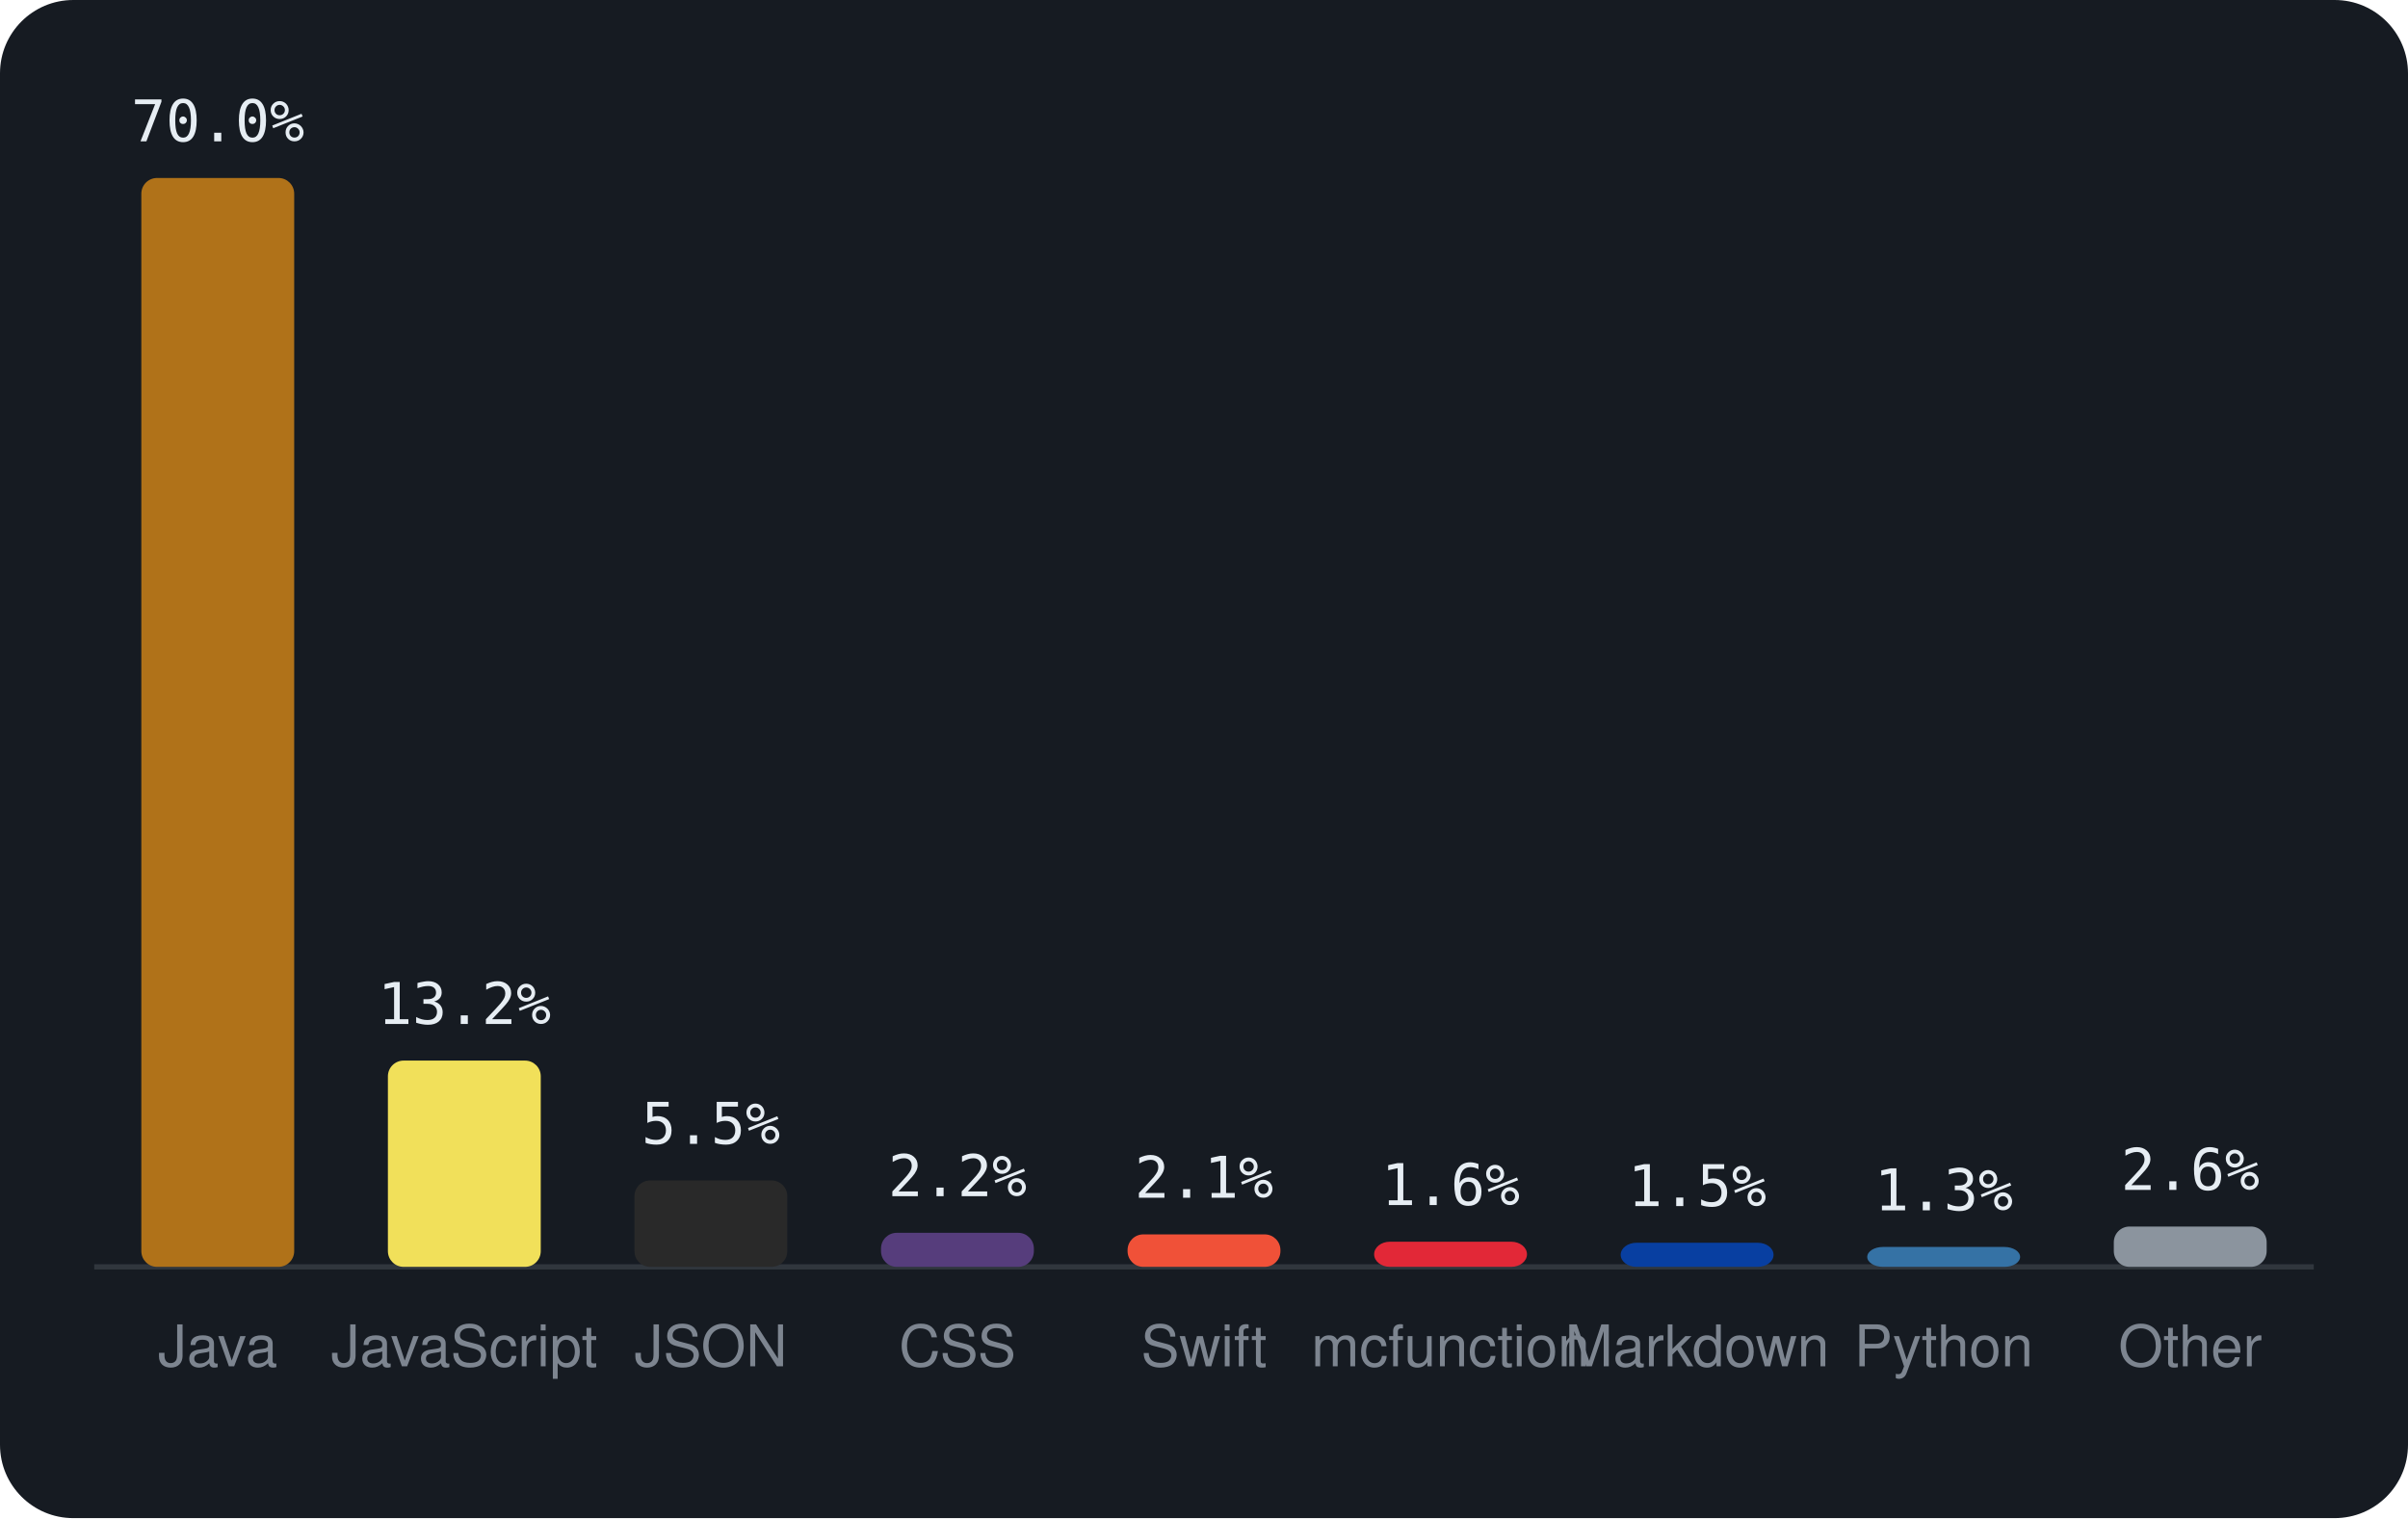
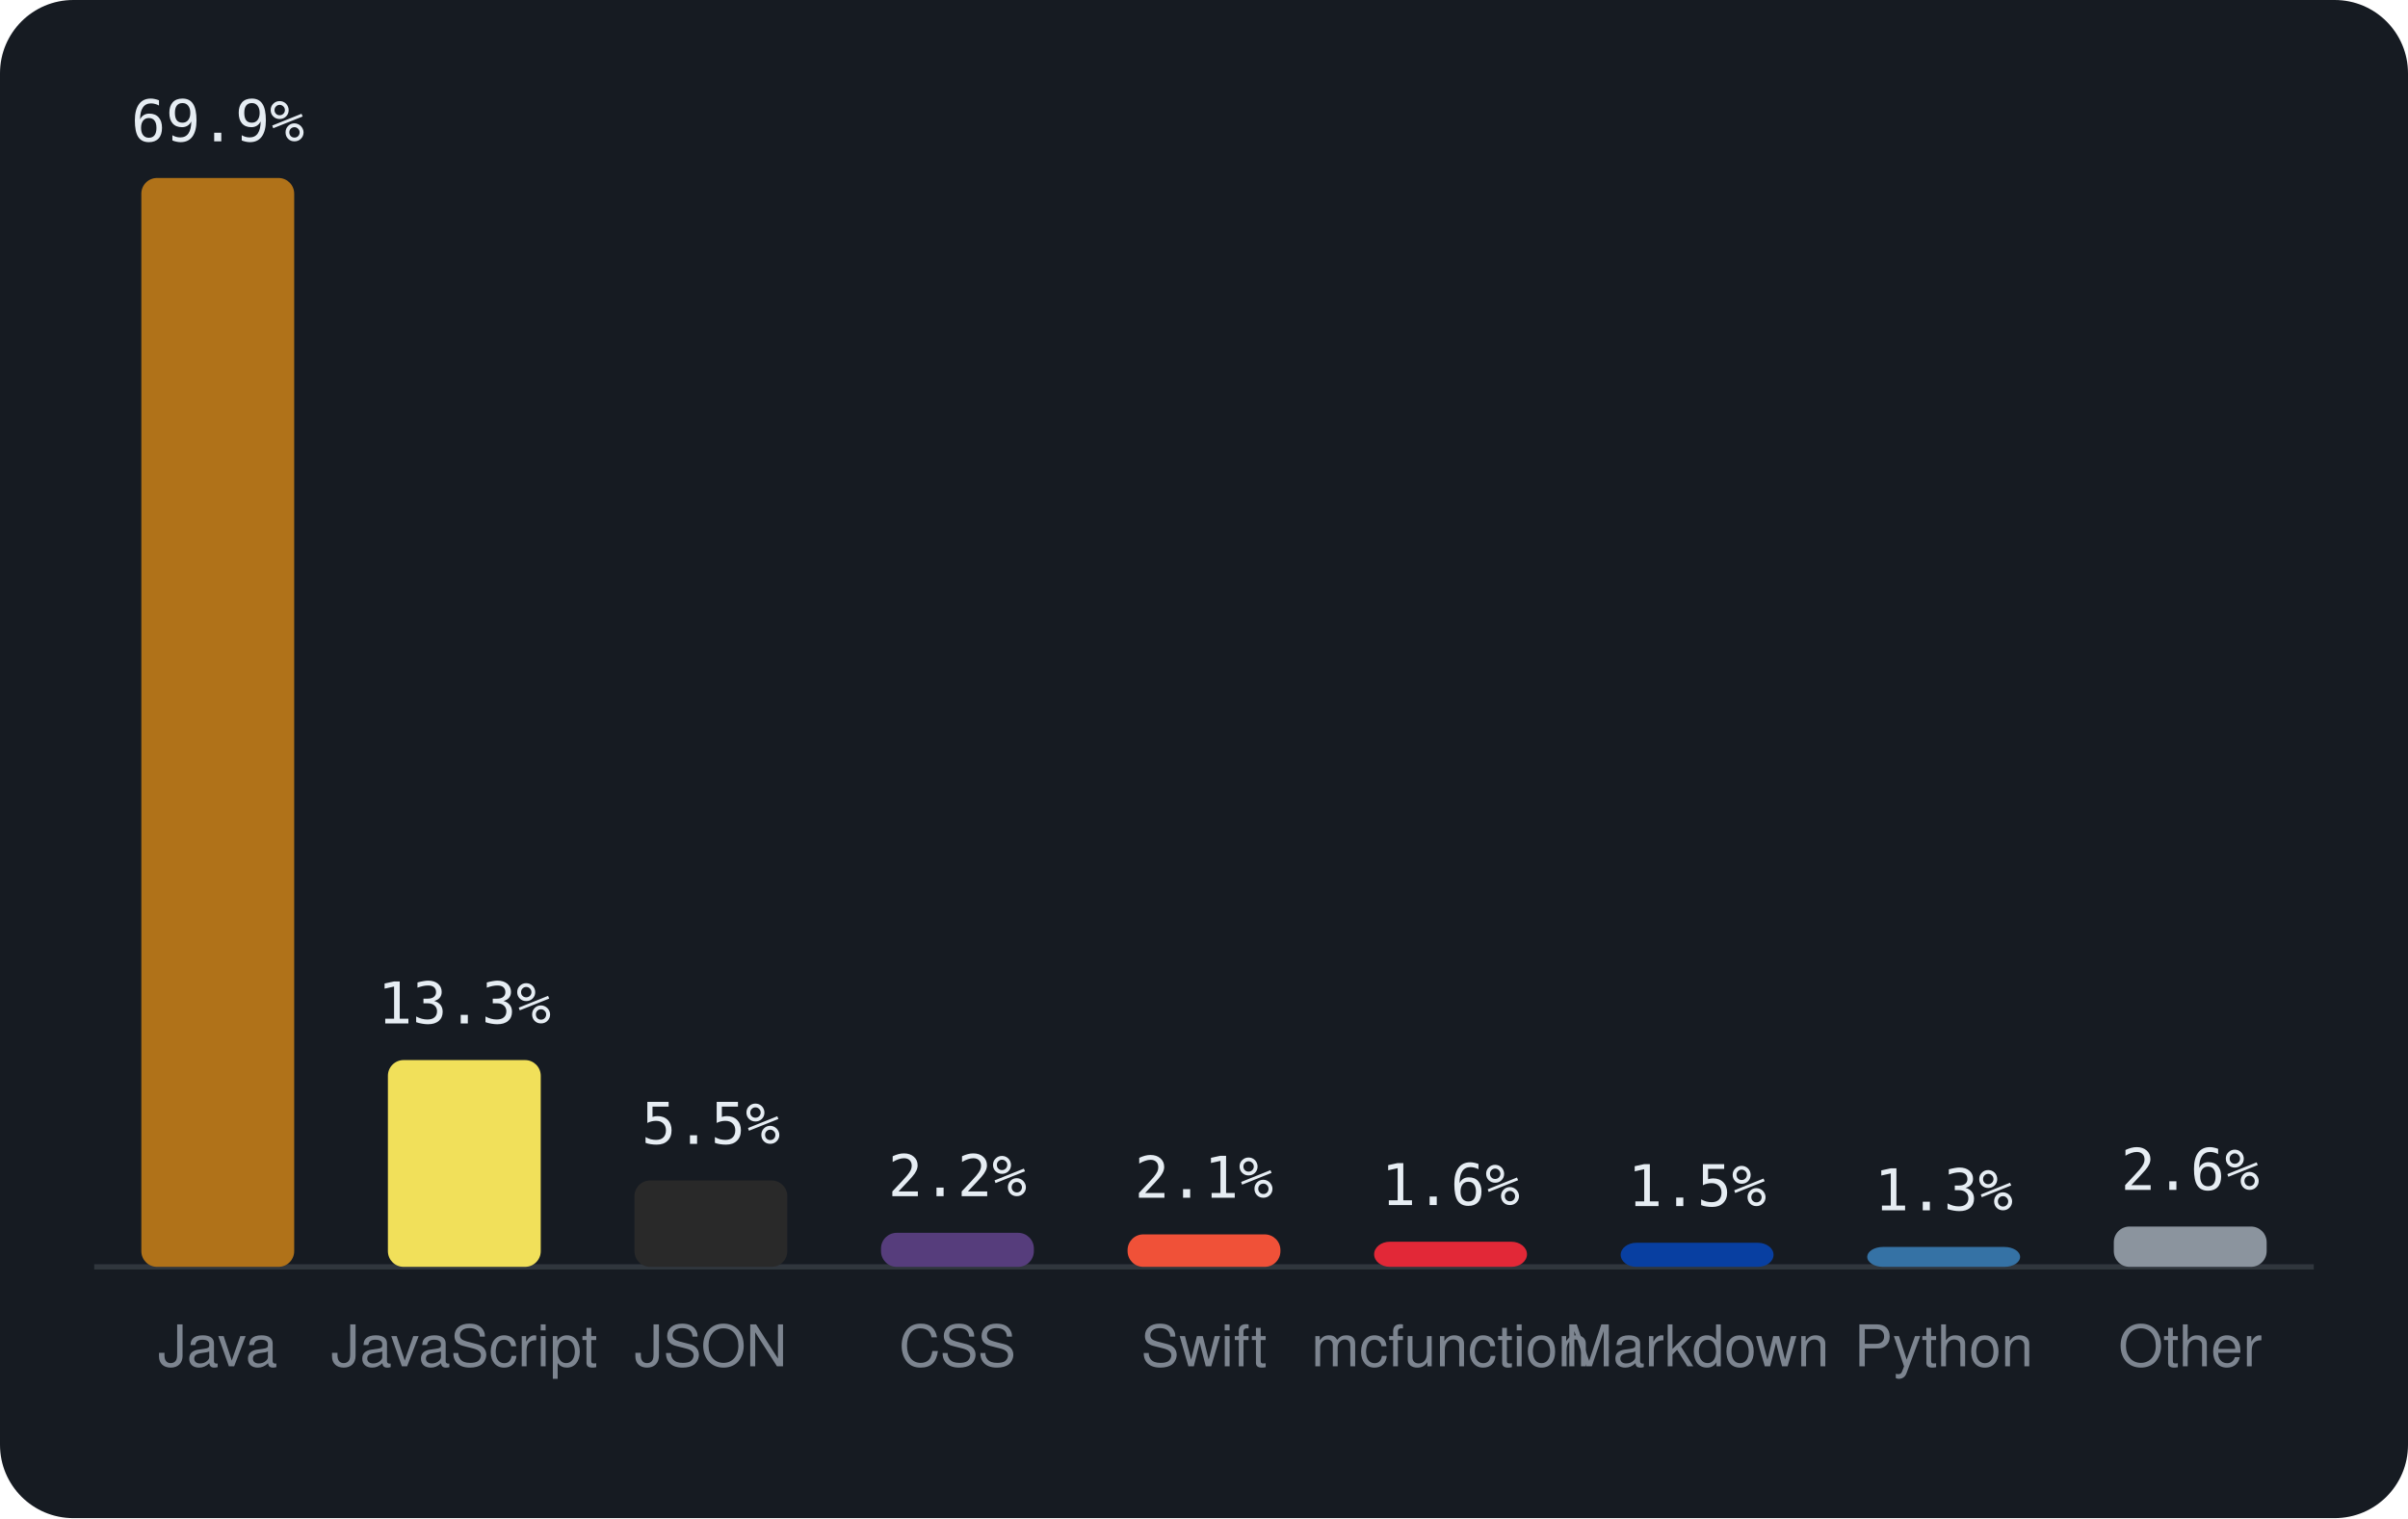
<svg xmlns="http://www.w3.org/2000/svg" viewBox="0 0 460 290" width="460" height="290" font-family="-apple-system,BlinkMacSystemFont,'Segoe UI',Helvetica,Arial,sans-serif">
  <rect width="460" height="290" rx="14" fill="#161b22" />
  <line x1="18" y1="242" x2="442" y2="242" stroke="#30363d" />
  <rect x="27.0" y="34.0" width="29.2" height="208.0" rx="3" fill="#b07219" />
-   <text x="41.6" y="27.0" text-anchor="middle" font-size="11" font-family="monospace" fill="#e6edf3">70.0%</text>
+   <text x="41.6" y="27.0" text-anchor="middle" font-size="11" font-family="monospace" fill="#e6edf3">69.9%</text>
  <text x="41.6" y="261" text-anchor="middle" font-size="11" fill="#7d8590">Java</text>
-   <rect x="74.1" y="202.6" width="29.2" height="39.4" rx="3" fill="#f1e05a" />
-   <text x="88.7" y="195.6" text-anchor="middle" font-size="11" font-family="monospace" fill="#e6edf3">13.2%</text>
+   <rect x="74.1" y="202.5" width="29.2" height="39.5" rx="3" fill="#f1e05a" />
+   <text x="88.7" y="195.5" text-anchor="middle" font-size="11" font-family="monospace" fill="#e6edf3">13.3%</text>
  <text x="88.7" y="261" text-anchor="middle" font-size="11" fill="#7d8590">JavaScript</text>
  <rect x="121.2" y="225.5" width="29.2" height="16.5" rx="3" fill="#292929" />
  <text x="135.8" y="218.5" text-anchor="middle" font-size="11" font-family="monospace" fill="#e6edf3">5.5%</text>
  <text x="135.8" y="261" text-anchor="middle" font-size="11" fill="#7d8590">JSON</text>
  <rect x="168.3" y="235.5" width="29.2" height="6.5" rx="3" fill="#563d7c" />
  <text x="182.9" y="228.5" text-anchor="middle" font-size="11" font-family="monospace" fill="#e6edf3">2.2%</text>
  <text x="182.9" y="261" text-anchor="middle" font-size="11" fill="#7d8590">CSS</text>
  <rect x="215.4" y="235.8" width="29.2" height="6.2" rx="3" fill="#F05138" />
  <text x="230.0" y="228.8" text-anchor="middle" font-size="11" font-family="monospace" fill="#e6edf3">2.1%</text>
  <text x="230.0" y="261" text-anchor="middle" font-size="11" fill="#7d8590">Swift</text>
  <rect x="262.5" y="237.2" width="29.2" height="4.8" rx="3" fill="#E22837" />
  <text x="277.1" y="230.2" text-anchor="middle" font-size="11" font-family="monospace" fill="#e6edf3">1.6%</text>
  <text x="277.1" y="261" text-anchor="middle" font-size="11" fill="#7d8590">mcfunction</text>
  <rect x="309.6" y="237.4" width="29.2" height="4.6" rx="3" fill="#083fa1" />
  <text x="324.2" y="230.4" text-anchor="middle" font-size="11" font-family="monospace" fill="#e6edf3">1.5%</text>
  <text x="324.2" y="261" text-anchor="middle" font-size="11" fill="#7d8590">Markdown</text>
  <rect x="356.7" y="238.2" width="29.2" height="3.8" rx="3" fill="#3572A5" />
  <text x="371.3" y="231.2" text-anchor="middle" font-size="11" font-family="monospace" fill="#e6edf3">1.3%</text>
  <text x="371.3" y="261" text-anchor="middle" font-size="11" fill="#7d8590">Python</text>
  <rect x="403.8" y="234.3" width="29.2" height="7.7" rx="3" fill="#8b949e" />
  <text x="418.4" y="227.3" text-anchor="middle" font-size="11" font-family="monospace" fill="#e6edf3">2.6%</text>
  <text x="418.4" y="261" text-anchor="middle" font-size="11" fill="#7d8590">Other</text>
</svg>
